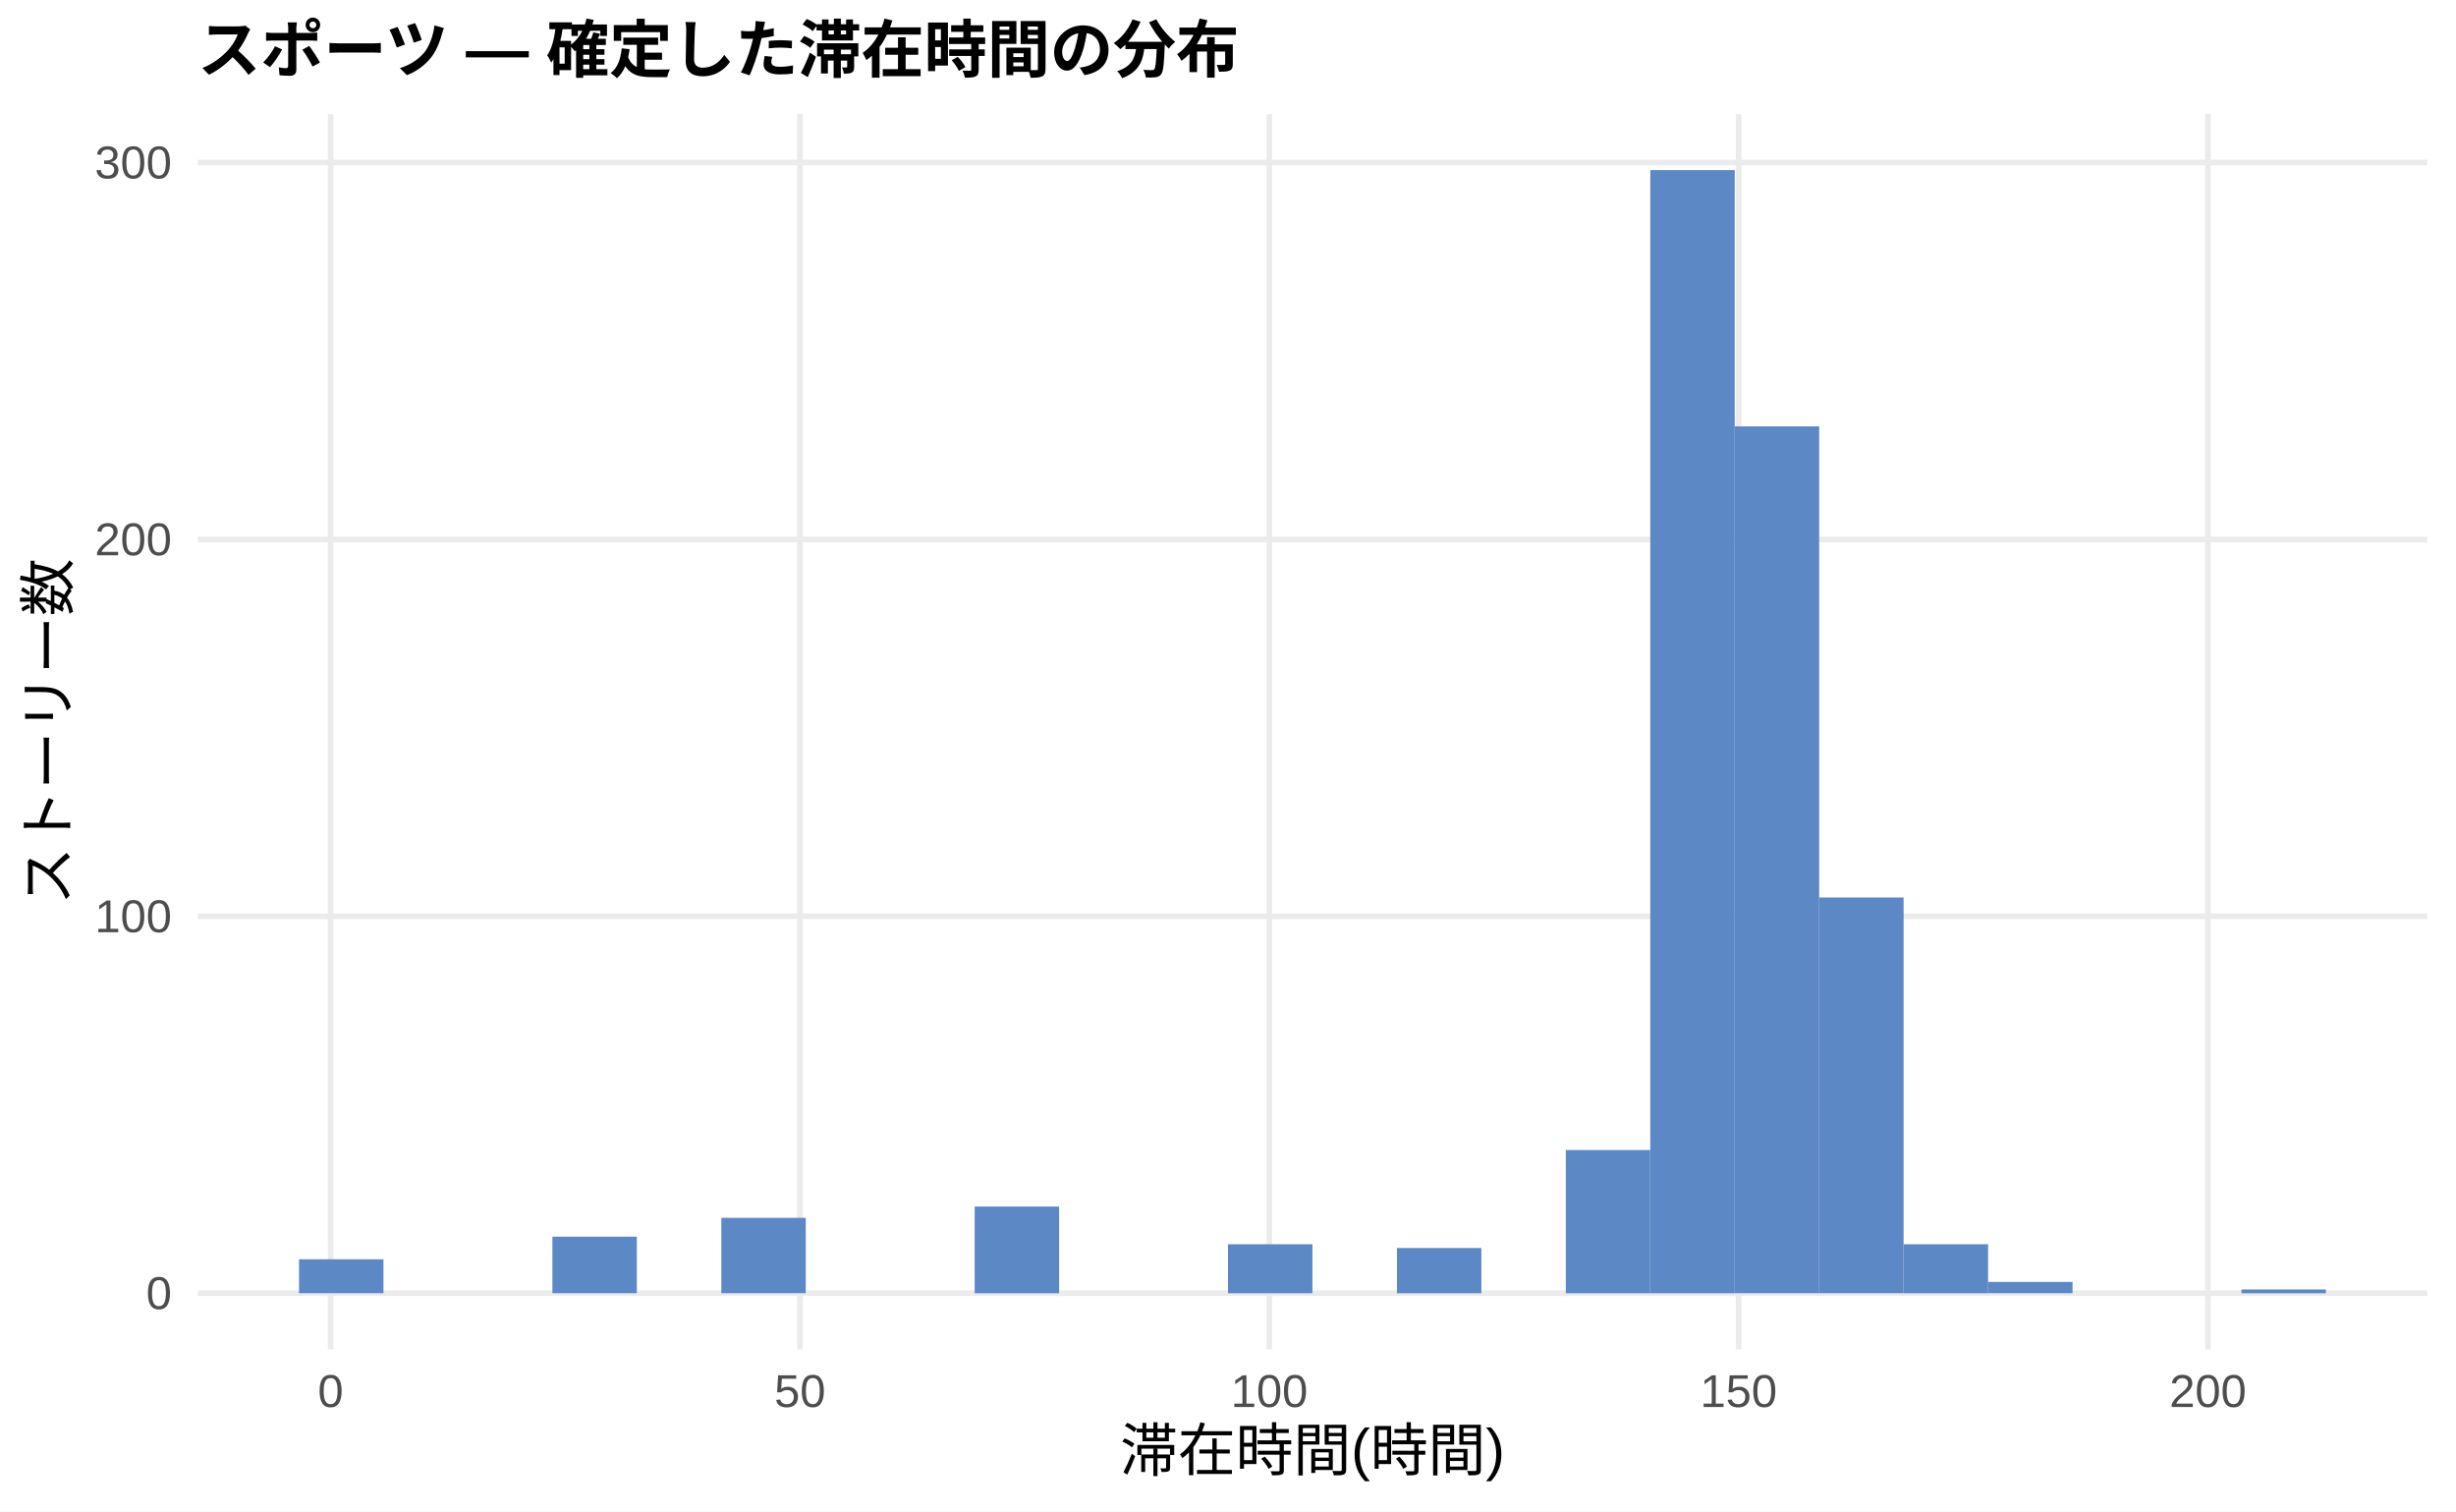
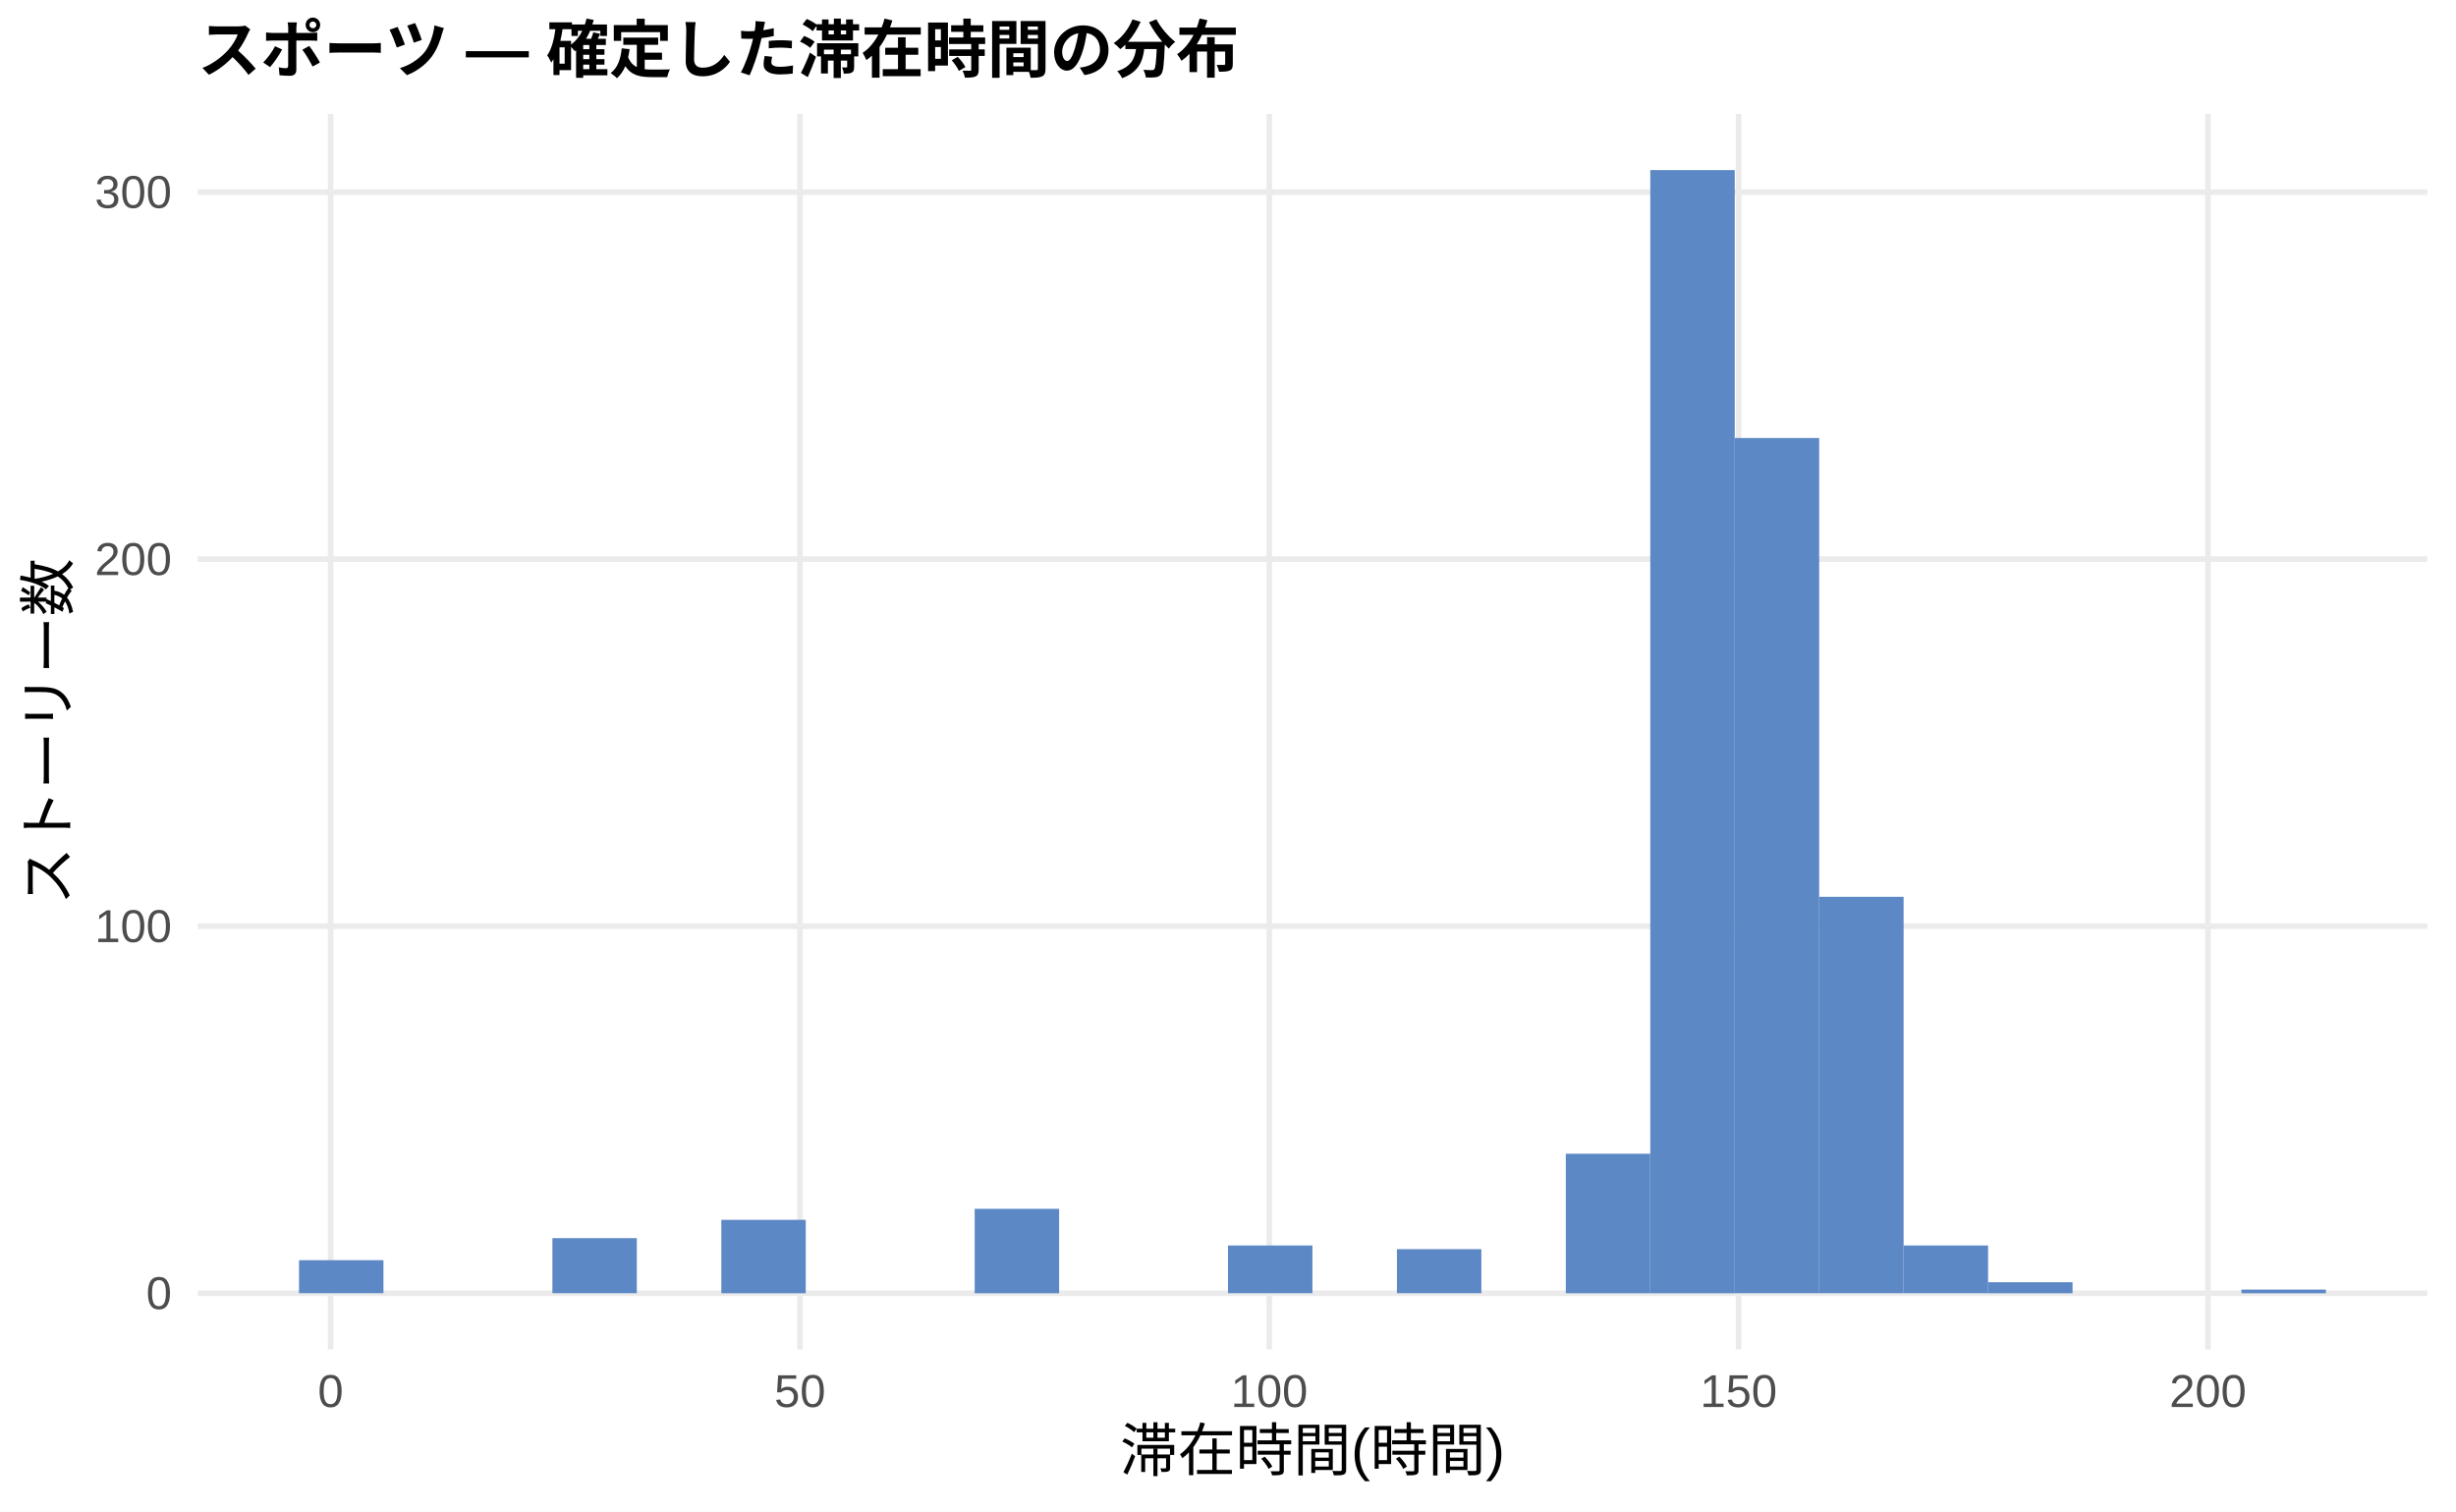
<svg xmlns="http://www.w3.org/2000/svg" width="468.00pt" height="288.00pt" viewBox="0 0 468.00 288.00">
  <g class="svglite">
    <defs>
      <style type="text/css">
    .svglite line, .svglite polyline, .svglite polygon, .svglite path, .svglite rect, .svglite circle {
      fill: none;
      stroke: #000000;
      stroke-linecap: round;
      stroke-linejoin: round;
      stroke-miterlimit: 10.00;
    }
    .svglite text {
      white-space: pre;
    }
    .svglite g.glyphgroup path {
      fill: inherit;
      stroke: none;
    }
  </style>
    </defs>
    <rect width="100%" height="100%" style="stroke: none; fill: #FFFFFF;" />
    <defs>
      <clipPath id="cpMC4wMHw0NjguMDB8MC4wMHwyODguMDA=">
        <rect x="0.00" y="0.00" width="468.00" height="288.00" />
      </clipPath>
    </defs>
    <g clip-path="url(#cpMC4wMHw0NjguMDB8MC4wMHwyODguMDA=)">
      <rect x="0.00" y="0.00" width="468.00" height="288.00" style="stroke-width: 1.07; stroke: none; fill: #FFFFFF;" />
    </g>
    <defs>
      <clipPath id="cpMzcuNjd8NDYyLjUyfDIxLjcxfDI1Ny4xMg==">
        <rect x="37.67" y="21.71" width="424.85" height="235.41" />
      </clipPath>
    </defs>
    <g clip-path="url(#cpMzcuNjd8NDYyLjUyfDIxLjcxfDI1Ny4xMg==)">
      <polyline points="37.67,246.42 462.52,246.42 " style="stroke-width: 1.07; stroke: #EBEBEB; stroke-linecap: butt;" />
-       <polyline points="37.67,174.60 462.52,174.60 " style="stroke-width: 1.07; stroke: #EBEBEB; stroke-linecap: butt;" />
-       <polyline points="37.67,102.79 462.52,102.79 " style="stroke-width: 1.07; stroke: #EBEBEB; stroke-linecap: butt;" />
-       <polyline points="37.67,30.97 462.52,30.97 " style="stroke-width: 1.07; stroke: #EBEBEB; stroke-linecap: butt;" />
+       <polyline points="37.67,176.48 462.52,176.48 " style="stroke-width: 1.07; stroke: #EBEBEB; stroke-linecap: butt;" />
+       <polyline points="37.67,106.54 462.52,106.54 " style="stroke-width: 1.07; stroke: #EBEBEB; stroke-linecap: butt;" />
+       <polyline points="37.67,36.61 462.52,36.61 " style="stroke-width: 1.07; stroke: #EBEBEB; stroke-linecap: butt;" />
      <polyline points="63.00,257.12 63.00,21.71 " style="stroke-width: 1.07; stroke: #EBEBEB; stroke-linecap: butt;" />
      <polyline points="152.44,257.12 152.44,21.71 " style="stroke-width: 1.07; stroke: #EBEBEB; stroke-linecap: butt;" />
      <polyline points="241.87,257.12 241.87,21.71 " style="stroke-width: 1.07; stroke: #EBEBEB; stroke-linecap: butt;" />
      <polyline points="331.30,257.12 331.30,21.71 " style="stroke-width: 1.07; stroke: #EBEBEB; stroke-linecap: butt;" />
      <polyline points="420.73,257.12 420.73,21.71 " style="stroke-width: 1.07; stroke: #EBEBEB; stroke-linecap: butt;" />
-       <rect x="56.98" y="239.95" width="16.09" height="6.46" style="stroke-width: 1.07; stroke: none; stroke-linecap: butt; stroke-linejoin: miter; fill: #5C88C5;" />
+       <rect x="56.98" y="240.12" width="16.09" height="6.29" style="stroke-width: 1.07; stroke: none; stroke-linecap: butt; stroke-linejoin: miter; fill: #5C88C5;" />
      <rect x="73.08" y="246.42" width="16.09" height="0.00" style="stroke-width: 1.07; stroke: none; stroke-linecap: butt; stroke-linejoin: miter; fill: #5C88C5;" />
      <rect x="89.17" y="246.42" width="16.09" height="0.00" style="stroke-width: 1.07; stroke: none; stroke-linecap: butt; stroke-linejoin: miter; fill: #5C88C5;" />
-       <rect x="105.26" y="235.64" width="16.09" height="10.77" style="stroke-width: 1.07; stroke: none; stroke-linecap: butt; stroke-linejoin: miter; fill: #5C88C5;" />
+       <rect x="105.26" y="235.92" width="16.09" height="10.49" style="stroke-width: 1.07; stroke: none; stroke-linecap: butt; stroke-linejoin: miter; fill: #5C88C5;" />
      <rect x="121.35" y="246.42" width="16.09" height="0.00" style="stroke-width: 1.07; stroke: none; stroke-linecap: butt; stroke-linejoin: miter; fill: #5C88C5;" />
-       <rect x="137.45" y="232.05" width="16.09" height="14.36" style="stroke-width: 1.07; stroke: none; stroke-linecap: butt; stroke-linejoin: miter; fill: #5C88C5;" />
+       <rect x="137.45" y="232.43" width="16.09" height="13.99" style="stroke-width: 1.07; stroke: none; stroke-linecap: butt; stroke-linejoin: miter; fill: #5C88C5;" />
      <rect x="153.54" y="246.42" width="16.09" height="0.00" style="stroke-width: 1.07; stroke: none; stroke-linecap: butt; stroke-linejoin: miter; fill: #5C88C5;" />
      <rect x="169.63" y="246.42" width="16.09" height="0.00" style="stroke-width: 1.07; stroke: none; stroke-linecap: butt; stroke-linejoin: miter; fill: #5C88C5;" />
-       <rect x="185.73" y="229.90" width="16.09" height="16.52" style="stroke-width: 1.07; stroke: none; stroke-linecap: butt; stroke-linejoin: miter; fill: #5C88C5;" />
+       <rect x="185.73" y="230.33" width="16.09" height="16.09" style="stroke-width: 1.07; stroke: none; stroke-linecap: butt; stroke-linejoin: miter; fill: #5C88C5;" />
      <rect x="201.82" y="246.42" width="16.09" height="0.00" style="stroke-width: 1.07; stroke: none; stroke-linecap: butt; stroke-linejoin: miter; fill: #5C88C5;" />
      <rect x="217.91" y="246.42" width="16.09" height="0.00" style="stroke-width: 1.07; stroke: none; stroke-linecap: butt; stroke-linejoin: miter; fill: #5C88C5;" />
-       <rect x="234.00" y="237.08" width="16.09" height="9.34" style="stroke-width: 1.07; stroke: none; stroke-linecap: butt; stroke-linejoin: miter; fill: #5C88C5;" />
+       <rect x="234.00" y="237.32" width="16.09" height="9.09" style="stroke-width: 1.07; stroke: none; stroke-linecap: butt; stroke-linejoin: miter; fill: #5C88C5;" />
      <rect x="250.10" y="246.42" width="16.09" height="0.00" style="stroke-width: 1.07; stroke: none; stroke-linecap: butt; stroke-linejoin: miter; fill: #5C88C5;" />
-       <rect x="266.19" y="237.80" width="16.09" height="8.62" style="stroke-width: 1.07; stroke: none; stroke-linecap: butt; stroke-linejoin: miter; fill: #5C88C5;" />
+       <rect x="266.19" y="238.02" width="16.09" height="8.39" style="stroke-width: 1.07; stroke: none; stroke-linecap: butt; stroke-linejoin: miter; fill: #5C88C5;" />
      <rect x="282.28" y="246.42" width="16.09" height="0.00" style="stroke-width: 1.07; stroke: none; stroke-linecap: butt; stroke-linejoin: miter; fill: #5C88C5;" />
-       <rect x="298.37" y="219.13" width="16.09" height="27.29" style="stroke-width: 1.07; stroke: none; stroke-linecap: butt; stroke-linejoin: miter; fill: #5C88C5;" />
+       <rect x="298.37" y="219.84" width="16.09" height="26.58" style="stroke-width: 1.07; stroke: none; stroke-linecap: butt; stroke-linejoin: miter; fill: #5C88C5;" />
      <rect x="314.47" y="32.41" width="16.09" height="214.01" style="stroke-width: 1.07; stroke: none; stroke-linecap: butt; stroke-linejoin: miter; fill: #5C88C5;" />
-       <rect x="330.56" y="81.24" width="16.09" height="165.17" style="stroke-width: 1.07; stroke: none; stroke-linecap: butt; stroke-linejoin: miter; fill: #5C88C5;" />
-       <rect x="346.65" y="171.01" width="16.09" height="75.40" style="stroke-width: 1.07; stroke: none; stroke-linecap: butt; stroke-linejoin: miter; fill: #5C88C5;" />
-       <rect x="362.75" y="237.08" width="16.09" height="9.34" style="stroke-width: 1.07; stroke: none; stroke-linecap: butt; stroke-linejoin: miter; fill: #5C88C5;" />
-       <rect x="378.84" y="244.26" width="16.09" height="2.15" style="stroke-width: 1.07; stroke: none; stroke-linecap: butt; stroke-linejoin: miter; fill: #5C88C5;" />
+       <rect x="330.56" y="83.46" width="16.09" height="162.95" style="stroke-width: 1.07; stroke: none; stroke-linecap: butt; stroke-linejoin: miter; fill: #5C88C5;" />
+       <rect x="346.65" y="170.88" width="16.09" height="75.53" style="stroke-width: 1.07; stroke: none; stroke-linecap: butt; stroke-linejoin: miter; fill: #5C88C5;" />
+       <rect x="362.75" y="237.32" width="16.09" height="9.09" style="stroke-width: 1.07; stroke: none; stroke-linecap: butt; stroke-linejoin: miter; fill: #5C88C5;" />
+       <rect x="378.84" y="244.32" width="16.09" height="2.10" style="stroke-width: 1.07; stroke: none; stroke-linecap: butt; stroke-linejoin: miter; fill: #5C88C5;" />
      <rect x="394.93" y="246.42" width="16.09" height="0.00" style="stroke-width: 1.07; stroke: none; stroke-linecap: butt; stroke-linejoin: miter; fill: #5C88C5;" />
      <rect x="411.02" y="246.42" width="16.09" height="0.00" style="stroke-width: 1.07; stroke: none; stroke-linecap: butt; stroke-linejoin: miter; fill: #5C88C5;" />
-       <rect x="427.12" y="245.70" width="16.09" height="0.72" style="stroke-width: 1.07; stroke: none; stroke-linecap: butt; stroke-linejoin: miter; fill: #5C88C5;" />
+       <rect x="427.12" y="245.72" width="16.09" height="0.70" style="stroke-width: 1.07; stroke: none; stroke-linecap: butt; stroke-linejoin: miter; fill: #5C88C5;" />
    </g>
    <g clip-path="url(#cpMC4wMHw0NjguMDB8MC4wMHwyODguMDA=)">
      <text x="32.74" y="249.44" text-anchor="end" style="font-size: 8.80px;fill: #4D4D4D; font-family: &quot;Liberation Sans&quot;;" textLength="4.89px" lengthAdjust="spacingAndGlyphs">0</text>
-       <text x="32.74" y="177.63" text-anchor="end" style="font-size: 8.80px;fill: #4D4D4D; font-family: &quot;Liberation Sans&quot;;" textLength="14.67px" lengthAdjust="spacingAndGlyphs">100</text>
-       <text x="32.74" y="105.81" text-anchor="end" style="font-size: 8.80px;fill: #4D4D4D; font-family: &quot;Liberation Sans&quot;;" textLength="14.67px" lengthAdjust="spacingAndGlyphs">200</text>
-       <text x="32.74" y="34.00" text-anchor="end" style="font-size: 8.80px;fill: #4D4D4D; font-family: &quot;Liberation Sans&quot;;" textLength="14.67px" lengthAdjust="spacingAndGlyphs">300</text>
+       <text x="32.74" y="179.51" text-anchor="end" style="font-size: 8.80px;fill: #4D4D4D; font-family: &quot;Liberation Sans&quot;;" textLength="14.67px" lengthAdjust="spacingAndGlyphs">100</text>
+       <text x="32.74" y="109.57" text-anchor="end" style="font-size: 8.80px;fill: #4D4D4D; font-family: &quot;Liberation Sans&quot;;" textLength="14.67px" lengthAdjust="spacingAndGlyphs">200</text>
+       <text x="32.74" y="39.63" text-anchor="end" style="font-size: 8.80px;fill: #4D4D4D; font-family: &quot;Liberation Sans&quot;;" textLength="14.67px" lengthAdjust="spacingAndGlyphs">300</text>
      <text x="63.00" y="268.10" text-anchor="middle" style="font-size: 8.80px;fill: #4D4D4D; font-family: &quot;Liberation Sans&quot;;" textLength="4.89px" lengthAdjust="spacingAndGlyphs">0</text>
      <text x="152.44" y="268.10" text-anchor="middle" style="font-size: 8.80px;fill: #4D4D4D; font-family: &quot;Liberation Sans&quot;;" textLength="9.78px" lengthAdjust="spacingAndGlyphs">50</text>
      <text x="241.87" y="268.10" text-anchor="middle" style="font-size: 8.80px;fill: #4D4D4D; font-family: &quot;Liberation Sans&quot;;" textLength="14.67px" lengthAdjust="spacingAndGlyphs">100</text>
      <text x="331.30" y="268.10" text-anchor="middle" style="font-size: 8.80px;fill: #4D4D4D; font-family: &quot;Liberation Sans&quot;;" textLength="14.67px" lengthAdjust="spacingAndGlyphs">150</text>
      <text x="420.73" y="268.10" text-anchor="middle" style="font-size: 8.80px;fill: #4D4D4D; font-family: &quot;Liberation Sans&quot;;" textLength="14.67px" lengthAdjust="spacingAndGlyphs">200</text>
      <text x="250.10" y="280.24" text-anchor="middle" style="font-size: 11.00px; font-family: &quot;Liberation Sans&quot;;" textLength="73.31px" lengthAdjust="spacingAndGlyphs">滞在時間(時間)</text>
      <text transform="translate(13.05,139.41) rotate(-90)" text-anchor="middle" style="font-size: 11.00px; font-family: &quot;Liberation Sans&quot;;" textLength="66.00px" lengthAdjust="spacingAndGlyphs">ストーリー数</text>
      <text x="37.67" y="13.74" style="font-size: 12.00px; font-weight: bold; font-family: &quot;Liberation Sans&quot;;" textLength="198.66px" lengthAdjust="spacingAndGlyphs">スポーツ — 確定した滞在時間の分布</text>
    </g>
  </g>
</svg>
